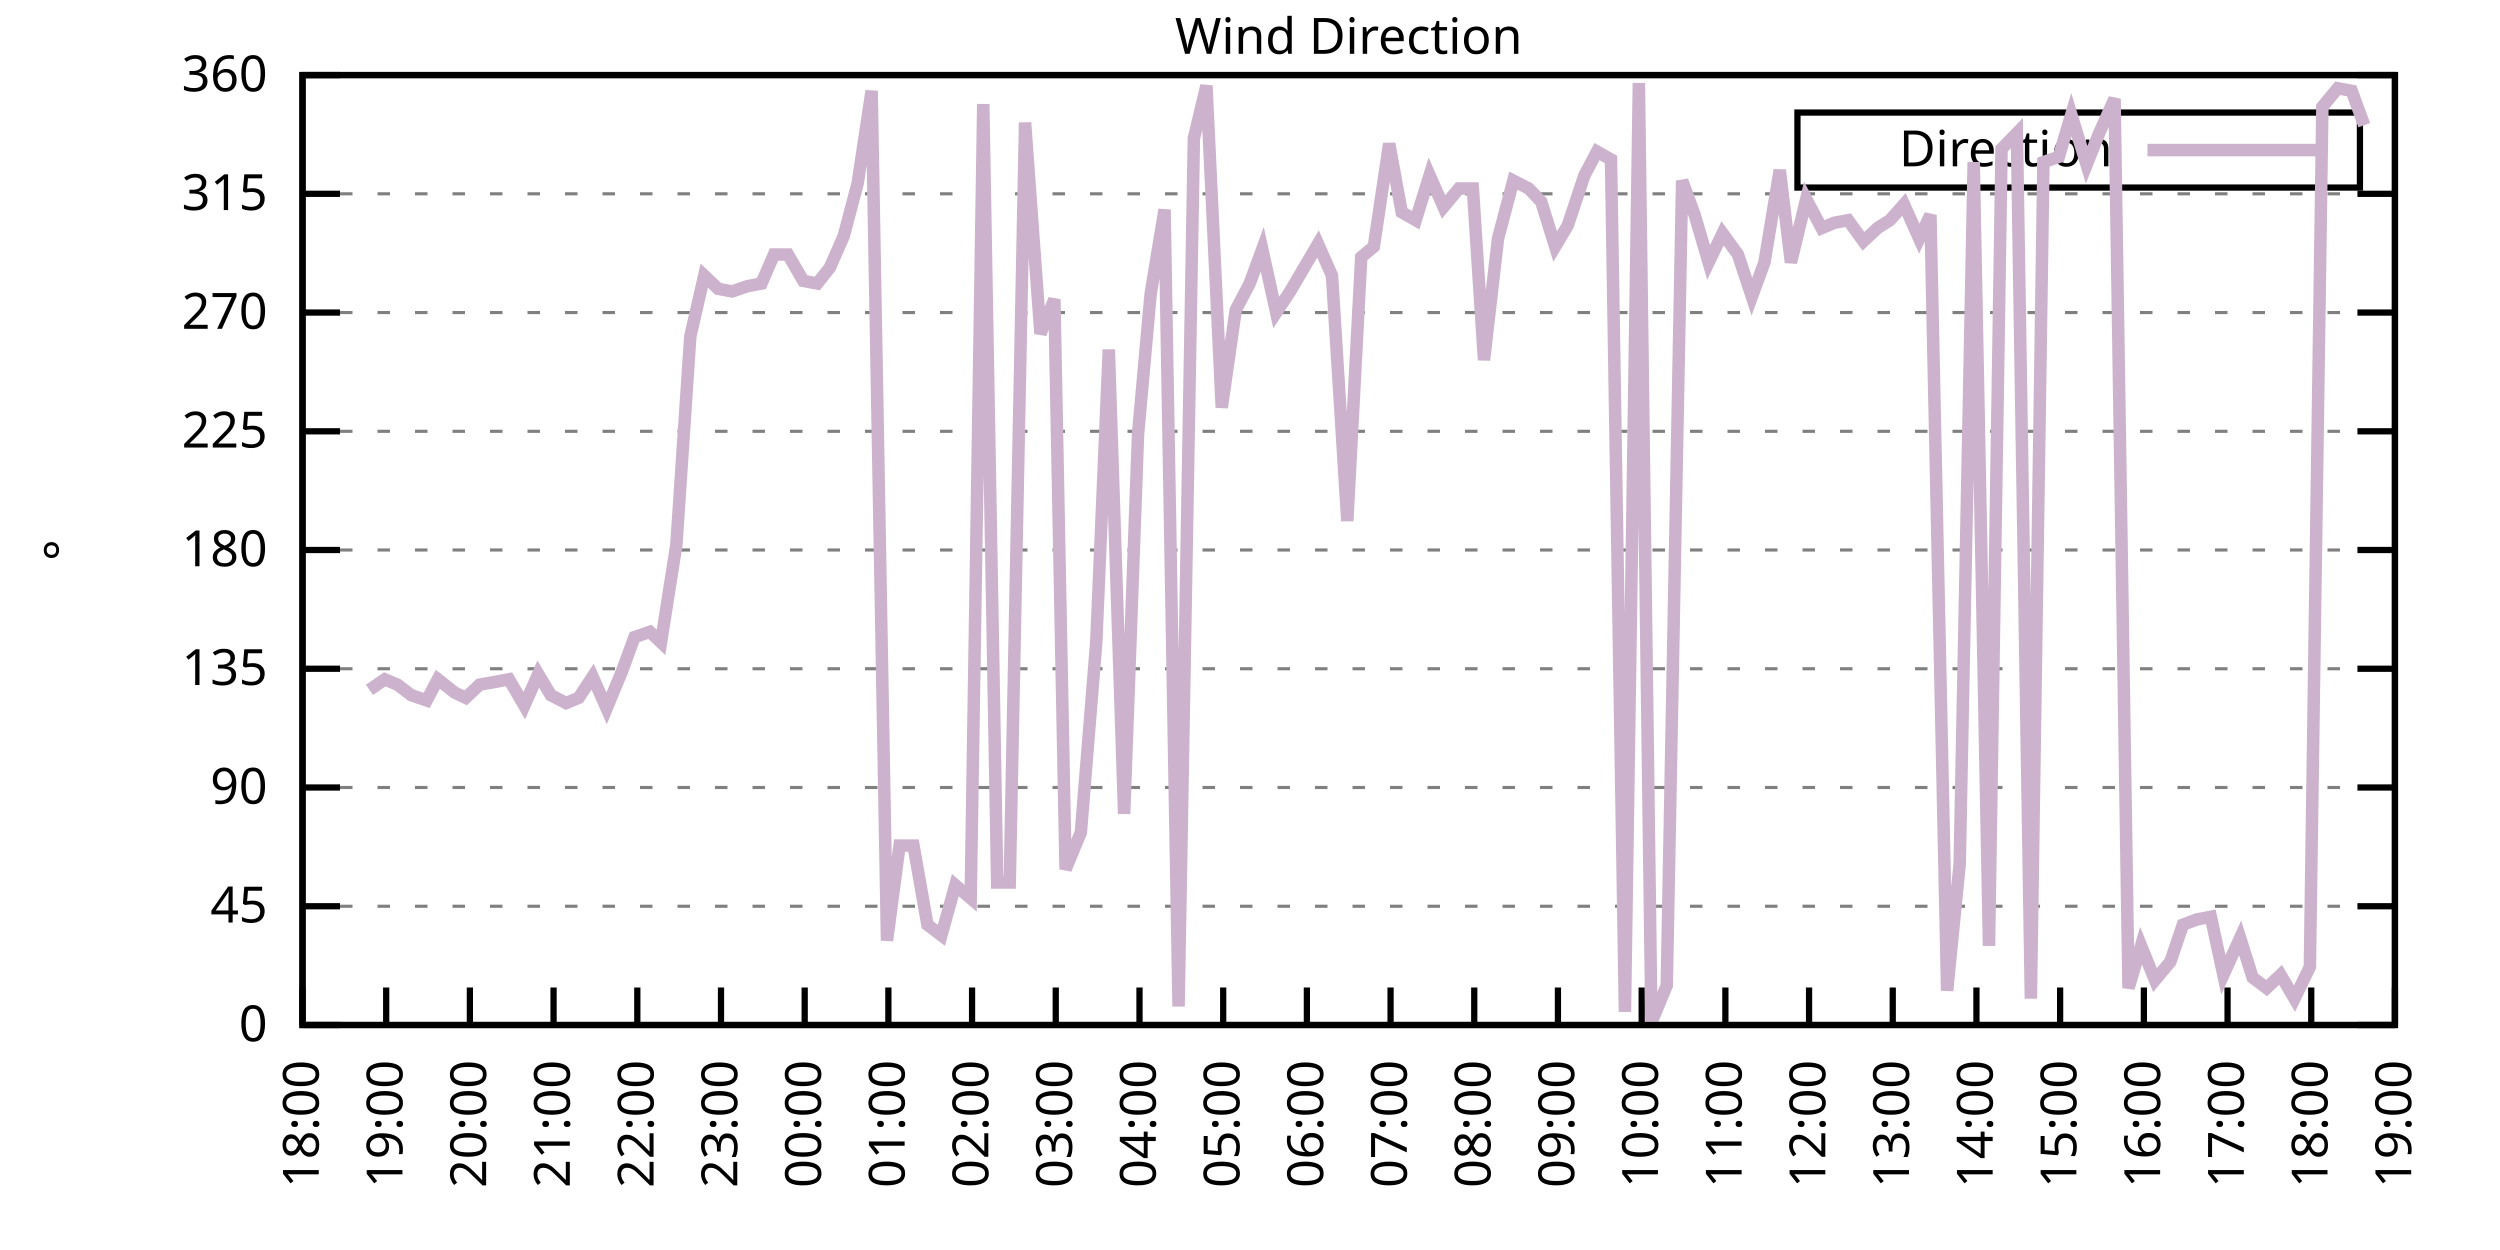
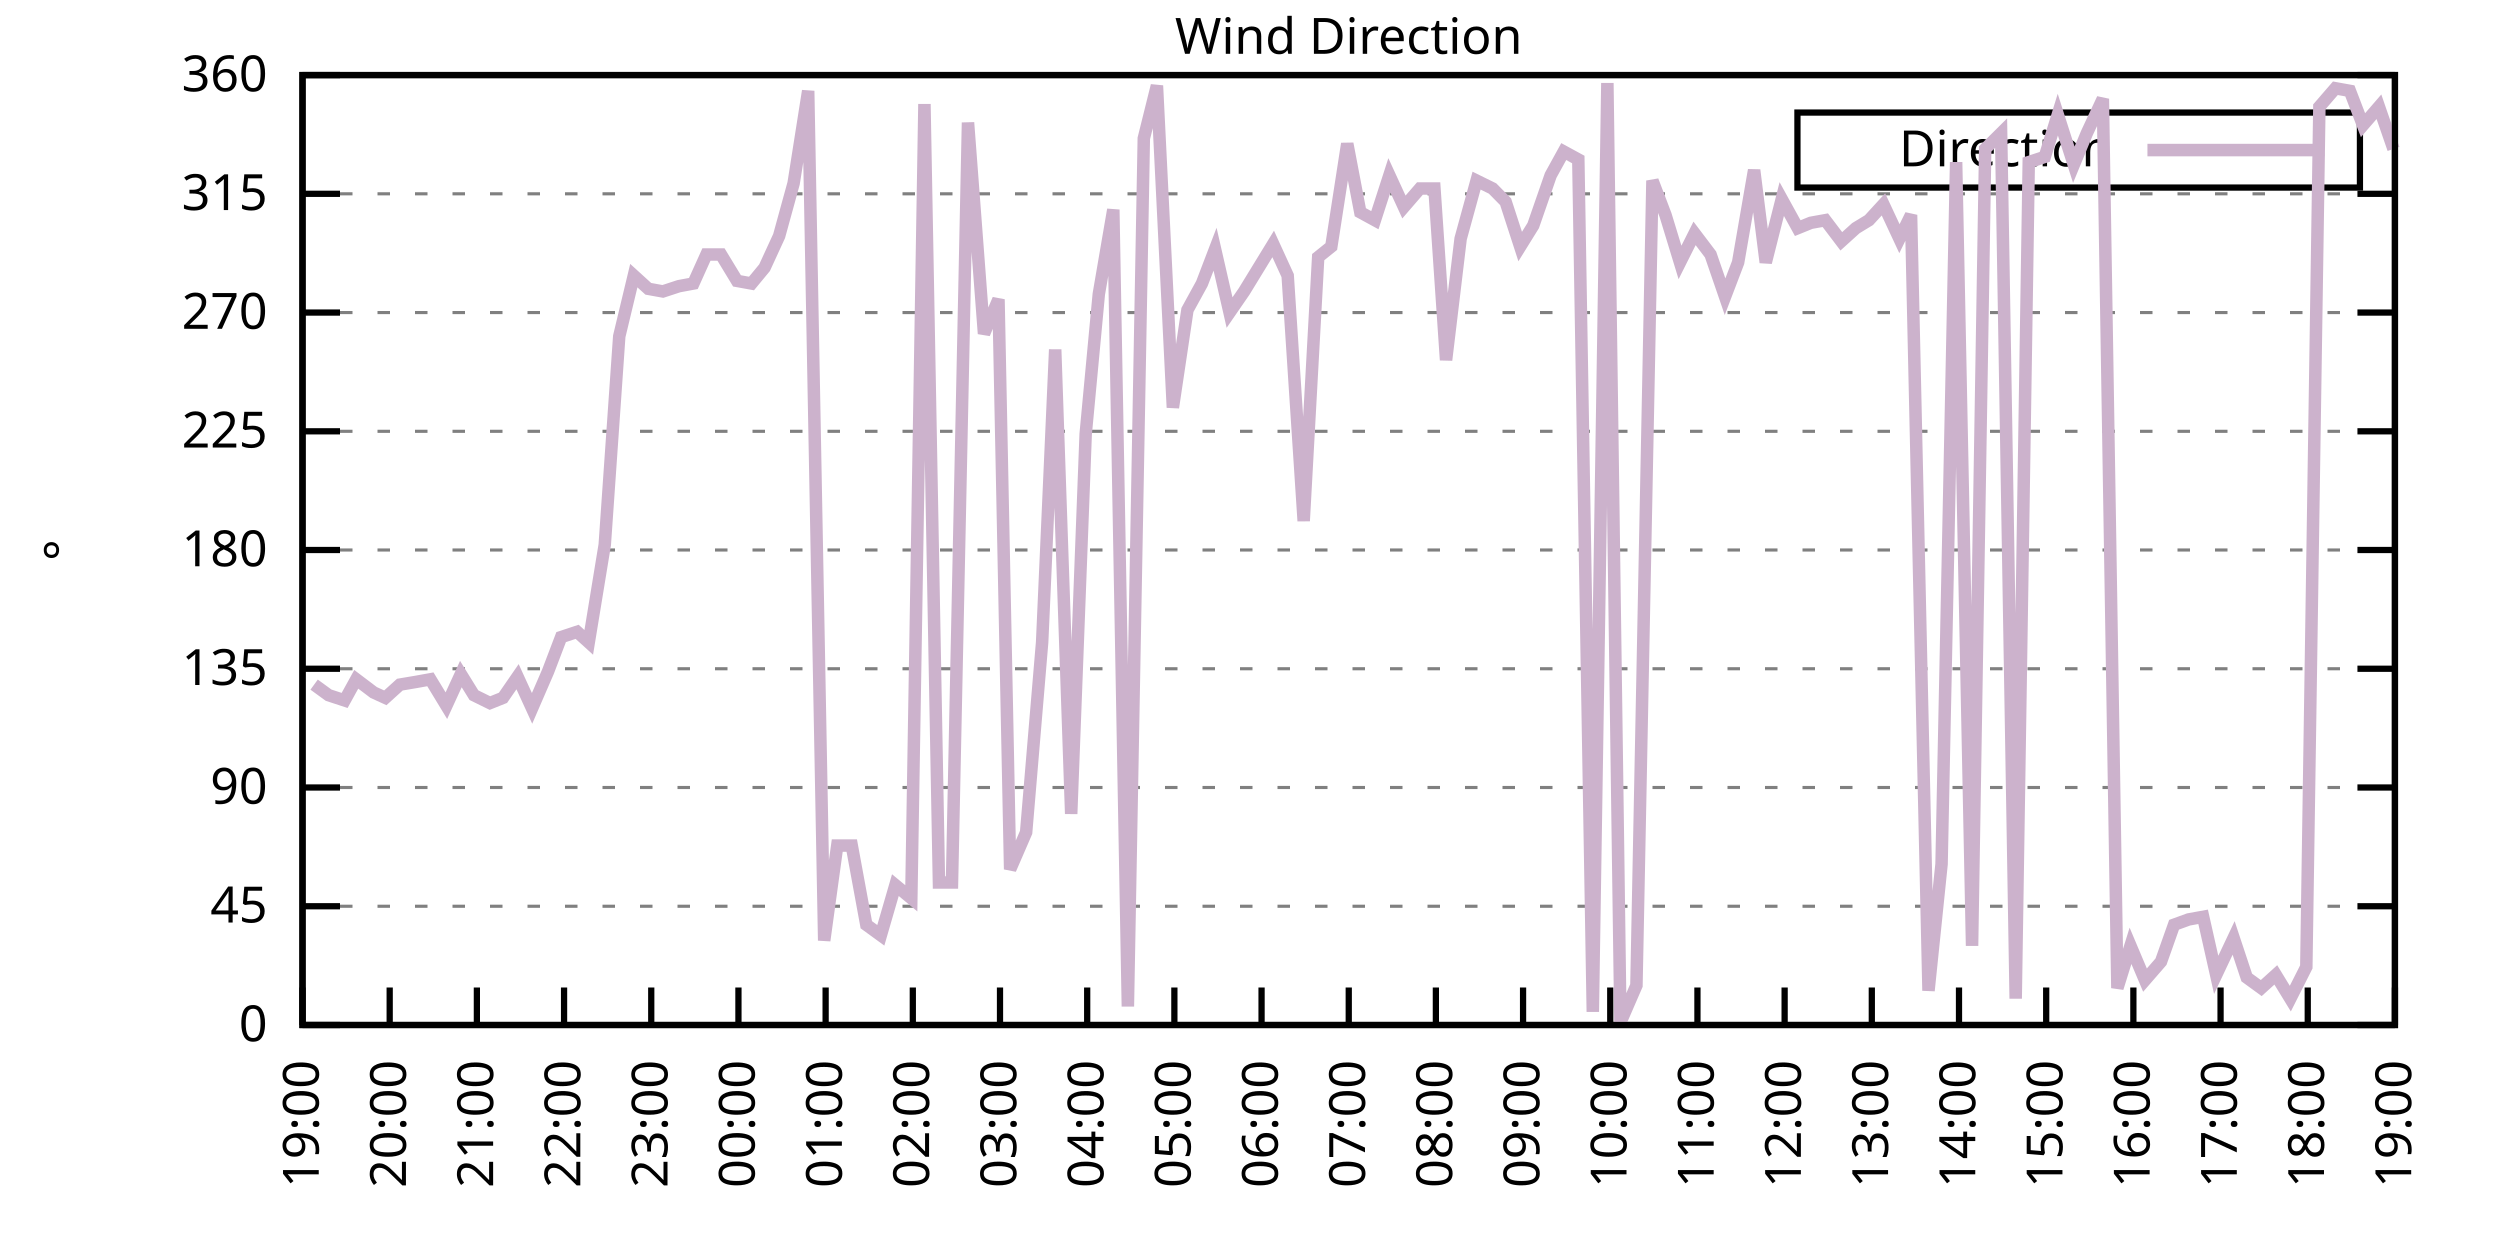
<svg xmlns="http://www.w3.org/2000/svg" xmlns:xlink="http://www.w3.org/1999/xlink" width="400" height="200" viewBox="0 0 400 200">
  <g id="gnuplot_canvas">
    <rect x="0" y="0" width="400" height="200" fill="none" />
    <defs>
      <circle id="gpDot" r="0.5" stroke-width="0.5" stroke="currentColor" />
      <path id="gpPt0" stroke-width="0.333" stroke="currentColor" d="M-1,0 h2 M0,-1 v2" />
      <path id="gpPt1" stroke-width="0.333" stroke="currentColor" d="M-1,-1 L1,1 M1,-1 L-1,1" />
      <path id="gpPt2" stroke-width="0.333" stroke="currentColor" d="M-1,0 L1,0 M0,-1 L0,1 M-1,-1 L1,1 M-1,1 L1,-1" />
      <rect id="gpPt3" stroke-width="0.333" stroke="currentColor" x="-1" y="-1" width="2" height="2" />
      <rect id="gpPt4" stroke-width="0.333" stroke="currentColor" fill="currentColor" x="-1" y="-1" width="2" height="2" />
      <circle id="gpPt5" stroke-width="0.333" stroke="currentColor" cx="0" cy="0" r="1" />
      <use xlink:href="#gpPt5" id="gpPt6" fill="currentColor" stroke="none" />
      <path id="gpPt7" stroke-width="0.333" stroke="currentColor" d="M0,-1.33 L-1.33,0.67 L1.33,0.67 z" />
      <use xlink:href="#gpPt7" id="gpPt8" fill="currentColor" stroke="none" />
      <use xlink:href="#gpPt7" id="gpPt9" stroke="currentColor" transform="rotate(180)" />
      <use xlink:href="#gpPt9" id="gpPt10" fill="currentColor" stroke="none" />
      <use xlink:href="#gpPt3" id="gpPt11" stroke="currentColor" transform="rotate(45)" />
      <use xlink:href="#gpPt11" id="gpPt12" fill="currentColor" stroke="none" />
      <path id="gpPt13" stroke-width="0.333" stroke="currentColor" d="M0,1.330 L1.265,0.411 L0.782,-1.067 L-0.782,-1.076 L-1.265,0.411 z" />
      <use xlink:href="#gpPt13" id="gpPt14" fill="currentColor" stroke="none" />
      <filter id="textbox" filterUnits="objectBoundingBox" x="0" y="0" height="1" width="1">
        <feFlood flood-color="white" flood-opacity="1" result="bgnd" />
        <feComposite in="SourceGraphic" in2="bgnd" operator="atop" />
      </filter>
      <filter id="greybox" filterUnits="objectBoundingBox" x="0" y="0" height="1" width="1">
        <feFlood flood-color="lightgrey" flood-opacity="1" result="grey" />
        <feComposite in="SourceGraphic" in2="grey" operator="atop" />
      </filter>
    </defs>
    <g fill="none" color="white" stroke="currentColor" stroke-width="1.00" stroke-linecap="butt" stroke-linejoin="miter">
</g>
    <g fill="none" color="black" stroke="currentColor" stroke-width="1.00" stroke-linecap="butt" stroke-linejoin="miter">
      <g stroke="none" shape-rendering="crispEdges">
        <polygon fill="rgb(255, 255, 255)" points="48.40,164.00 383.18,164.00 383.18,12.02 48.40,12.02 " />
      </g>
    </g>
    <g fill="none" color="black" stroke="currentColor" stroke-width="1.00" stroke-linecap="butt" stroke-linejoin="miter">
</g>
    <g fill="none" color="black" stroke="black" stroke-width="0.50" stroke-linecap="butt" stroke-linejoin="miter">
</g>
    <g fill="none" color="gray" stroke="currentColor" stroke-width="0.50" stroke-linecap="butt" stroke-linejoin="miter">
      <path stroke="gray" stroke-dasharray="2,4" class="gridline" d="M48.40,164.00 L383.19,164.00  " />
    </g>
    <g fill="none" color="gray" stroke="gray" stroke-width="1.00" stroke-linecap="butt" stroke-linejoin="miter">
</g>
    <g fill="none" color="black" stroke="currentColor" stroke-width="1.00" stroke-linecap="butt" stroke-linejoin="miter">
      <path stroke="black" d="M48.40,164.00 L54.40,164.00 M383.19,164.00 L377.19,164.00  " />
      <g transform="translate(42.80,166.60)" stroke="none" fill="black" font-family="Sans" font-size="8.00" text-anchor="end">
        <text>
          <tspan font-family="Sans"> 0</tspan>
        </text>
      </g>
    </g>
    <g fill="none" color="black" stroke="currentColor" stroke-width="1.00" stroke-linecap="butt" stroke-linejoin="miter">
</g>
    <g fill="none" color="black" stroke="black" stroke-width="0.50" stroke-linecap="butt" stroke-linejoin="miter">
</g>
    <g fill="none" color="gray" stroke="currentColor" stroke-width="0.50" stroke-linecap="butt" stroke-linejoin="miter">
      <path stroke="gray" stroke-dasharray="2,4" class="gridline" d="M48.40,145.00 L383.19,145.00  " />
    </g>
    <g fill="none" color="gray" stroke="gray" stroke-width="1.00" stroke-linecap="butt" stroke-linejoin="miter">
</g>
    <g fill="none" color="black" stroke="currentColor" stroke-width="1.00" stroke-linecap="butt" stroke-linejoin="miter">
      <path stroke="black" d="M48.40,145.00 L54.40,145.00 M383.19,145.00 L377.19,145.00  " />
      <g transform="translate(42.80,147.60)" stroke="none" fill="black" font-family="Sans" font-size="8.00" text-anchor="end">
        <text>
          <tspan font-family="Sans"> 45</tspan>
        </text>
      </g>
    </g>
    <g fill="none" color="black" stroke="currentColor" stroke-width="1.00" stroke-linecap="butt" stroke-linejoin="miter">
</g>
    <g fill="none" color="black" stroke="black" stroke-width="0.50" stroke-linecap="butt" stroke-linejoin="miter">
</g>
    <g fill="none" color="gray" stroke="currentColor" stroke-width="0.50" stroke-linecap="butt" stroke-linejoin="miter">
      <path stroke="gray" stroke-dasharray="2,4" class="gridline" d="M48.40,126.00 L383.19,126.00  " />
    </g>
    <g fill="none" color="gray" stroke="gray" stroke-width="1.00" stroke-linecap="butt" stroke-linejoin="miter">
</g>
    <g fill="none" color="black" stroke="currentColor" stroke-width="1.00" stroke-linecap="butt" stroke-linejoin="miter">
      <path stroke="black" d="M48.40,126.00 L54.40,126.00 M383.19,126.00 L377.19,126.00  " />
      <g transform="translate(42.80,128.60)" stroke="none" fill="black" font-family="Sans" font-size="8.00" text-anchor="end">
        <text>
          <tspan font-family="Sans"> 90</tspan>
        </text>
      </g>
    </g>
    <g fill="none" color="black" stroke="currentColor" stroke-width="1.00" stroke-linecap="butt" stroke-linejoin="miter">
</g>
    <g fill="none" color="black" stroke="black" stroke-width="0.50" stroke-linecap="butt" stroke-linejoin="miter">
</g>
    <g fill="none" color="gray" stroke="currentColor" stroke-width="0.50" stroke-linecap="butt" stroke-linejoin="miter">
      <path stroke="gray" stroke-dasharray="2,4" class="gridline" d="M48.40,107.00 L383.19,107.00  " />
    </g>
    <g fill="none" color="gray" stroke="gray" stroke-width="1.00" stroke-linecap="butt" stroke-linejoin="miter">
</g>
    <g fill="none" color="black" stroke="currentColor" stroke-width="1.00" stroke-linecap="butt" stroke-linejoin="miter">
      <path stroke="black" d="M48.40,107.00 L54.40,107.00 M383.19,107.00 L377.19,107.00  " />
      <g transform="translate(42.80,109.60)" stroke="none" fill="black" font-family="Sans" font-size="8.00" text-anchor="end">
        <text>
          <tspan font-family="Sans"> 135</tspan>
        </text>
      </g>
    </g>
    <g fill="none" color="black" stroke="currentColor" stroke-width="1.00" stroke-linecap="butt" stroke-linejoin="miter">
</g>
    <g fill="none" color="black" stroke="black" stroke-width="0.50" stroke-linecap="butt" stroke-linejoin="miter">
</g>
    <g fill="none" color="gray" stroke="currentColor" stroke-width="0.50" stroke-linecap="butt" stroke-linejoin="miter">
      <path stroke="gray" stroke-dasharray="2,4" class="gridline" d="M48.40,88.00 L383.19,88.00  " />
    </g>
    <g fill="none" color="gray" stroke="gray" stroke-width="1.00" stroke-linecap="butt" stroke-linejoin="miter">
</g>
    <g fill="none" color="black" stroke="currentColor" stroke-width="1.00" stroke-linecap="butt" stroke-linejoin="miter">
      <path stroke="black" d="M48.40,88.00 L54.40,88.00 M383.19,88.00 L377.19,88.00  " />
      <g transform="translate(42.80,90.60)" stroke="none" fill="black" font-family="Sans" font-size="8.00" text-anchor="end">
        <text>
          <tspan font-family="Sans"> 180</tspan>
        </text>
      </g>
    </g>
    <g fill="none" color="black" stroke="currentColor" stroke-width="1.00" stroke-linecap="butt" stroke-linejoin="miter">
</g>
    <g fill="none" color="black" stroke="black" stroke-width="0.50" stroke-linecap="butt" stroke-linejoin="miter">
</g>
    <g fill="none" color="gray" stroke="currentColor" stroke-width="0.50" stroke-linecap="butt" stroke-linejoin="miter">
      <path stroke="gray" stroke-dasharray="2,4" class="gridline" d="M48.40,69.01 L383.19,69.01  " />
    </g>
    <g fill="none" color="gray" stroke="gray" stroke-width="1.00" stroke-linecap="butt" stroke-linejoin="miter">
</g>
    <g fill="none" color="black" stroke="currentColor" stroke-width="1.00" stroke-linecap="butt" stroke-linejoin="miter">
      <path stroke="black" d="M48.40,69.01 L54.40,69.01 M383.19,69.01 L377.19,69.01  " />
      <g transform="translate(42.80,71.61)" stroke="none" fill="black" font-family="Sans" font-size="8.00" text-anchor="end">
        <text>
          <tspan font-family="Sans"> 225</tspan>
        </text>
      </g>
    </g>
    <g fill="none" color="black" stroke="currentColor" stroke-width="1.00" stroke-linecap="butt" stroke-linejoin="miter">
</g>
    <g fill="none" color="black" stroke="black" stroke-width="0.50" stroke-linecap="butt" stroke-linejoin="miter">
</g>
    <g fill="none" color="gray" stroke="currentColor" stroke-width="0.50" stroke-linecap="butt" stroke-linejoin="miter">
      <path stroke="gray" stroke-dasharray="2,4" class="gridline" d="M48.40,50.01 L383.19,50.01  " />
    </g>
    <g fill="none" color="gray" stroke="gray" stroke-width="1.00" stroke-linecap="butt" stroke-linejoin="miter">
</g>
    <g fill="none" color="black" stroke="currentColor" stroke-width="1.00" stroke-linecap="butt" stroke-linejoin="miter">
      <path stroke="black" d="M48.40,50.01 L54.40,50.01 M383.19,50.01 L377.19,50.01  " />
      <g transform="translate(42.80,52.61)" stroke="none" fill="black" font-family="Sans" font-size="8.00" text-anchor="end">
        <text>
          <tspan font-family="Sans"> 270</tspan>
        </text>
      </g>
    </g>
    <g fill="none" color="black" stroke="currentColor" stroke-width="1.00" stroke-linecap="butt" stroke-linejoin="miter">
</g>
    <g fill="none" color="black" stroke="black" stroke-width="0.50" stroke-linecap="butt" stroke-linejoin="miter">
</g>
    <g fill="none" color="gray" stroke="currentColor" stroke-width="0.50" stroke-linecap="butt" stroke-linejoin="miter">
      <path stroke="gray" stroke-dasharray="2,4" class="gridline" d="M48.40,31.01 L383.19,31.01  " />
    </g>
    <g fill="none" color="gray" stroke="gray" stroke-width="1.00" stroke-linecap="butt" stroke-linejoin="miter">
</g>
    <g fill="none" color="black" stroke="currentColor" stroke-width="1.00" stroke-linecap="butt" stroke-linejoin="miter">
      <path stroke="black" d="M48.40,31.01 L54.40,31.01 M383.19,31.01 L377.19,31.01  " />
      <g transform="translate(42.80,33.61)" stroke="none" fill="black" font-family="Sans" font-size="8.00" text-anchor="end">
        <text>
          <tspan font-family="Sans"> 315</tspan>
        </text>
      </g>
    </g>
    <g fill="none" color="black" stroke="currentColor" stroke-width="1.00" stroke-linecap="butt" stroke-linejoin="miter">
</g>
    <g fill="none" color="black" stroke="black" stroke-width="0.50" stroke-linecap="butt" stroke-linejoin="miter">
</g>
    <g fill="none" color="gray" stroke="currentColor" stroke-width="0.50" stroke-linecap="butt" stroke-linejoin="miter">
      <path stroke="gray" stroke-dasharray="2,4" class="gridline" d="M48.40,12.01 L383.19,12.01  " />
    </g>
    <g fill="none" color="gray" stroke="gray" stroke-width="1.00" stroke-linecap="butt" stroke-linejoin="miter">
</g>
    <g fill="none" color="black" stroke="currentColor" stroke-width="1.00" stroke-linecap="butt" stroke-linejoin="miter">
      <path stroke="black" d="M48.40,12.01 L54.40,12.01 M383.19,12.01 L377.19,12.01  " />
      <g transform="translate(42.80,14.61)" stroke="none" fill="black" font-family="Sans" font-size="8.00" text-anchor="end">
        <text>
          <tspan font-family="Sans"> 360</tspan>
        </text>
      </g>
    </g>
    <g fill="none" color="black" stroke="currentColor" stroke-width="1.00" stroke-linecap="butt" stroke-linejoin="miter">
      <path stroke="black" d="M48.40,164.00 L48.40,158.00  " />
      <g transform="translate(51.00,169.60) rotate(270.00)" stroke="none" fill="black" font-family="Sans" font-size="8.00" text-anchor="end">
        <text>
-           <tspan font-family="Sans">18:00</tspan>
-         </text>
-       </g>
-     </g>
-     <g fill="none" color="black" stroke="currentColor" stroke-width="1.00" stroke-linecap="butt" stroke-linejoin="miter">
-       <path stroke="black" d="M61.79,164.00 L61.79,158.00  " />
-       <g transform="translate(64.39,169.60) rotate(270.00)" stroke="none" fill="black" font-family="Sans" font-size="8.00" text-anchor="end">
-         <text>
          <tspan font-family="Sans">19:00</tspan>
        </text>
      </g>
    </g>
    <g fill="none" color="black" stroke="currentColor" stroke-width="1.00" stroke-linecap="butt" stroke-linejoin="miter">
-       <path stroke="black" d="M75.18,164.00 L75.18,158.00  " />
-       <g transform="translate(77.78,169.60) rotate(270.00)" stroke="none" fill="black" font-family="Sans" font-size="8.00" text-anchor="end">
+       <path stroke="black" d="M62.35,164.00 L62.35,158.00  " />
+       <g transform="translate(64.95,169.60) rotate(270.00)" stroke="none" fill="black" font-family="Sans" font-size="8.00" text-anchor="end">
        <text>
          <tspan font-family="Sans">20:00</tspan>
        </text>
      </g>
    </g>
    <g fill="none" color="black" stroke="currentColor" stroke-width="1.00" stroke-linecap="butt" stroke-linejoin="miter">
-       <path stroke="black" d="M88.57,164.00 L88.57,158.00  " />
-       <g transform="translate(91.17,169.60) rotate(270.00)" stroke="none" fill="black" font-family="Sans" font-size="8.00" text-anchor="end">
+       <path stroke="black" d="M76.30,164.00 L76.30,158.00  " />
+       <g transform="translate(78.90,169.60) rotate(270.00)" stroke="none" fill="black" font-family="Sans" font-size="8.00" text-anchor="end">
        <text>
          <tspan font-family="Sans">21:00</tspan>
        </text>
      </g>
    </g>
    <g fill="none" color="black" stroke="currentColor" stroke-width="1.00" stroke-linecap="butt" stroke-linejoin="miter">
-       <path stroke="black" d="M101.97,164.00 L101.97,158.00  " />
-       <g transform="translate(104.57,169.60) rotate(270.00)" stroke="none" fill="black" font-family="Sans" font-size="8.00" text-anchor="end">
+       <path stroke="black" d="M90.25,164.00 L90.25,158.00  " />
+       <g transform="translate(92.85,169.60) rotate(270.00)" stroke="none" fill="black" font-family="Sans" font-size="8.00" text-anchor="end">
        <text>
          <tspan font-family="Sans">22:00</tspan>
        </text>
      </g>
    </g>
    <g fill="none" color="black" stroke="currentColor" stroke-width="1.00" stroke-linecap="butt" stroke-linejoin="miter">
-       <path stroke="black" d="M115.36,164.00 L115.36,158.00  " />
-       <g transform="translate(117.96,169.60) rotate(270.00)" stroke="none" fill="black" font-family="Sans" font-size="8.00" text-anchor="end">
+       <path stroke="black" d="M104.20,164.00 L104.20,158.00  " />
+       <g transform="translate(106.80,169.60) rotate(270.00)" stroke="none" fill="black" font-family="Sans" font-size="8.00" text-anchor="end">
        <text>
          <tspan font-family="Sans">23:00</tspan>
        </text>
      </g>
    </g>
    <g fill="none" color="black" stroke="currentColor" stroke-width="1.00" stroke-linecap="butt" stroke-linejoin="miter">
-       <path stroke="black" d="M128.75,164.00 L128.75,158.00  " />
-       <g transform="translate(131.35,169.60) rotate(270.00)" stroke="none" fill="black" font-family="Sans" font-size="8.00" text-anchor="end">
+       <path stroke="black" d="M118.15,164.00 L118.15,158.00  " />
+       <g transform="translate(120.75,169.60) rotate(270.00)" stroke="none" fill="black" font-family="Sans" font-size="8.00" text-anchor="end">
        <text>
          <tspan font-family="Sans">00:00</tspan>
        </text>
      </g>
    </g>
    <g fill="none" color="black" stroke="currentColor" stroke-width="1.00" stroke-linecap="butt" stroke-linejoin="miter">
-       <path stroke="black" d="M142.14,164.00 L142.14,158.00  " />
-       <g transform="translate(144.74,169.60) rotate(270.00)" stroke="none" fill="black" font-family="Sans" font-size="8.00" text-anchor="end">
+       <path stroke="black" d="M132.10,164.00 L132.10,158.00  " />
+       <g transform="translate(134.70,169.60) rotate(270.00)" stroke="none" fill="black" font-family="Sans" font-size="8.00" text-anchor="end">
        <text>
          <tspan font-family="Sans">01:00</tspan>
        </text>
      </g>
    </g>
    <g fill="none" color="black" stroke="currentColor" stroke-width="1.00" stroke-linecap="butt" stroke-linejoin="miter">
-       <path stroke="black" d="M155.53,164.00 L155.53,158.00  " />
-       <g transform="translate(158.13,169.60) rotate(270.00)" stroke="none" fill="black" font-family="Sans" font-size="8.00" text-anchor="end">
+       <path stroke="black" d="M146.05,164.00 L146.05,158.00  " />
+       <g transform="translate(148.65,169.60) rotate(270.00)" stroke="none" fill="black" font-family="Sans" font-size="8.00" text-anchor="end">
        <text>
          <tspan font-family="Sans">02:00</tspan>
        </text>
      </g>
    </g>
    <g fill="none" color="black" stroke="currentColor" stroke-width="1.00" stroke-linecap="butt" stroke-linejoin="miter">
-       <path stroke="black" d="M168.92,164.00 L168.92,158.00  " />
-       <g transform="translate(171.52,169.60) rotate(270.00)" stroke="none" fill="black" font-family="Sans" font-size="8.00" text-anchor="end">
+       <path stroke="black" d="M160.00,164.00 L160.00,158.00  " />
+       <g transform="translate(162.60,169.60) rotate(270.00)" stroke="none" fill="black" font-family="Sans" font-size="8.00" text-anchor="end">
        <text>
          <tspan font-family="Sans">03:00</tspan>
        </text>
      </g>
    </g>
    <g fill="none" color="black" stroke="currentColor" stroke-width="1.00" stroke-linecap="butt" stroke-linejoin="miter">
-       <path stroke="black" d="M182.32,164.00 L182.32,158.00  " />
-       <g transform="translate(184.92,169.60) rotate(270.00)" stroke="none" fill="black" font-family="Sans" font-size="8.00" text-anchor="end">
+       <path stroke="black" d="M173.95,164.00 L173.95,158.00  " />
+       <g transform="translate(176.55,169.60) rotate(270.00)" stroke="none" fill="black" font-family="Sans" font-size="8.00" text-anchor="end">
        <text>
          <tspan font-family="Sans">04:00</tspan>
        </text>
      </g>
    </g>
    <g fill="none" color="black" stroke="currentColor" stroke-width="1.00" stroke-linecap="butt" stroke-linejoin="miter">
-       <path stroke="black" d="M195.71,164.00 L195.71,158.00  " />
-       <g transform="translate(198.31,169.60) rotate(270.00)" stroke="none" fill="black" font-family="Sans" font-size="8.00" text-anchor="end">
+       <path stroke="black" d="M187.90,164.00 L187.90,158.00  " />
+       <g transform="translate(190.50,169.60) rotate(270.00)" stroke="none" fill="black" font-family="Sans" font-size="8.00" text-anchor="end">
        <text>
          <tspan font-family="Sans">05:00</tspan>
        </text>
      </g>
    </g>
    <g fill="none" color="black" stroke="currentColor" stroke-width="1.00" stroke-linecap="butt" stroke-linejoin="miter">
-       <path stroke="black" d="M209.10,164.00 L209.10,158.00  " />
-       <g transform="translate(211.70,169.60) rotate(270.00)" stroke="none" fill="black" font-family="Sans" font-size="8.00" text-anchor="end">
+       <path stroke="black" d="M201.85,164.00 L201.85,158.00  " />
+       <g transform="translate(204.45,169.60) rotate(270.00)" stroke="none" fill="black" font-family="Sans" font-size="8.00" text-anchor="end">
        <text>
          <tspan font-family="Sans">06:00</tspan>
        </text>
      </g>
    </g>
    <g fill="none" color="black" stroke="currentColor" stroke-width="1.00" stroke-linecap="butt" stroke-linejoin="miter">
-       <path stroke="black" d="M222.49,164.00 L222.49,158.00  " />
-       <g transform="translate(225.09,169.60) rotate(270.00)" stroke="none" fill="black" font-family="Sans" font-size="8.00" text-anchor="end">
+       <path stroke="black" d="M215.80,164.00 L215.80,158.00  " />
+       <g transform="translate(218.40,169.60) rotate(270.00)" stroke="none" fill="black" font-family="Sans" font-size="8.00" text-anchor="end">
        <text>
          <tspan font-family="Sans">07:00</tspan>
        </text>
      </g>
    </g>
    <g fill="none" color="black" stroke="currentColor" stroke-width="1.00" stroke-linecap="butt" stroke-linejoin="miter">
-       <path stroke="black" d="M235.88,164.00 L235.88,158.00  " />
-       <g transform="translate(238.48,169.60) rotate(270.00)" stroke="none" fill="black" font-family="Sans" font-size="8.00" text-anchor="end">
+       <path stroke="black" d="M229.74,164.00 L229.74,158.00  " />
+       <g transform="translate(232.34,169.60) rotate(270.00)" stroke="none" fill="black" font-family="Sans" font-size="8.00" text-anchor="end">
        <text>
          <tspan font-family="Sans">08:00</tspan>
        </text>
      </g>
    </g>
    <g fill="none" color="black" stroke="currentColor" stroke-width="1.00" stroke-linecap="butt" stroke-linejoin="miter">
-       <path stroke="black" d="M249.27,164.00 L249.27,158.00  " />
-       <g transform="translate(251.87,169.60) rotate(270.00)" stroke="none" fill="black" font-family="Sans" font-size="8.00" text-anchor="end">
+       <path stroke="black" d="M243.69,164.00 L243.69,158.00  " />
+       <g transform="translate(246.29,169.60) rotate(270.00)" stroke="none" fill="black" font-family="Sans" font-size="8.00" text-anchor="end">
        <text>
          <tspan font-family="Sans">09:00</tspan>
        </text>
      </g>
    </g>
    <g fill="none" color="black" stroke="currentColor" stroke-width="1.00" stroke-linecap="butt" stroke-linejoin="miter">
-       <path stroke="black" d="M262.67,164.00 L262.67,158.00  " />
-       <g transform="translate(265.27,169.60) rotate(270.00)" stroke="none" fill="black" font-family="Sans" font-size="8.00" text-anchor="end">
+       <path stroke="black" d="M257.64,164.00 L257.64,158.00  " />
+       <g transform="translate(260.24,169.60) rotate(270.00)" stroke="none" fill="black" font-family="Sans" font-size="8.00" text-anchor="end">
        <text>
          <tspan font-family="Sans">10:00</tspan>
        </text>
      </g>
    </g>
    <g fill="none" color="black" stroke="currentColor" stroke-width="1.00" stroke-linecap="butt" stroke-linejoin="miter">
-       <path stroke="black" d="M276.06,164.00 L276.06,158.00  " />
-       <g transform="translate(278.66,169.60) rotate(270.00)" stroke="none" fill="black" font-family="Sans" font-size="8.00" text-anchor="end">
+       <path stroke="black" d="M271.59,164.00 L271.59,158.00  " />
+       <g transform="translate(274.19,169.60) rotate(270.00)" stroke="none" fill="black" font-family="Sans" font-size="8.00" text-anchor="end">
        <text>
          <tspan font-family="Sans">11:00</tspan>
        </text>
      </g>
    </g>
    <g fill="none" color="black" stroke="currentColor" stroke-width="1.00" stroke-linecap="butt" stroke-linejoin="miter">
-       <path stroke="black" d="M289.45,164.00 L289.45,158.00  " />
-       <g transform="translate(292.05,169.60) rotate(270.00)" stroke="none" fill="black" font-family="Sans" font-size="8.00" text-anchor="end">
+       <path stroke="black" d="M285.54,164.00 L285.54,158.00  " />
+       <g transform="translate(288.14,169.60) rotate(270.00)" stroke="none" fill="black" font-family="Sans" font-size="8.00" text-anchor="end">
        <text>
          <tspan font-family="Sans">12:00</tspan>
        </text>
      </g>
    </g>
    <g fill="none" color="black" stroke="currentColor" stroke-width="1.00" stroke-linecap="butt" stroke-linejoin="miter">
-       <path stroke="black" d="M302.84,164.00 L302.84,158.00  " />
-       <g transform="translate(305.44,169.60) rotate(270.00)" stroke="none" fill="black" font-family="Sans" font-size="8.00" text-anchor="end">
+       <path stroke="black" d="M299.49,164.00 L299.49,158.00  " />
+       <g transform="translate(302.09,169.60) rotate(270.00)" stroke="none" fill="black" font-family="Sans" font-size="8.00" text-anchor="end">
        <text>
          <tspan font-family="Sans">13:00</tspan>
        </text>
      </g>
    </g>
    <g fill="none" color="black" stroke="currentColor" stroke-width="1.00" stroke-linecap="butt" stroke-linejoin="miter">
-       <path stroke="black" d="M316.23,164.00 L316.23,158.00  " />
-       <g transform="translate(318.83,169.60) rotate(270.00)" stroke="none" fill="black" font-family="Sans" font-size="8.00" text-anchor="end">
+       <path stroke="black" d="M313.44,164.00 L313.44,158.00  " />
+       <g transform="translate(316.04,169.60) rotate(270.00)" stroke="none" fill="black" font-family="Sans" font-size="8.00" text-anchor="end">
        <text>
          <tspan font-family="Sans">14:00</tspan>
        </text>
      </g>
    </g>
    <g fill="none" color="black" stroke="currentColor" stroke-width="1.00" stroke-linecap="butt" stroke-linejoin="miter">
-       <path stroke="black" d="M329.62,164.00 L329.62,158.00  " />
-       <g transform="translate(332.22,169.60) rotate(270.00)" stroke="none" fill="black" font-family="Sans" font-size="8.00" text-anchor="end">
+       <path stroke="black" d="M327.39,164.00 L327.39,158.00  " />
+       <g transform="translate(329.99,169.60) rotate(270.00)" stroke="none" fill="black" font-family="Sans" font-size="8.00" text-anchor="end">
        <text>
          <tspan font-family="Sans">15:00</tspan>
        </text>
      </g>
    </g>
    <g fill="none" color="black" stroke="currentColor" stroke-width="1.00" stroke-linecap="butt" stroke-linejoin="miter">
-       <path stroke="black" d="M343.02,164.00 L343.02,158.00  " />
-       <g transform="translate(345.62,169.60) rotate(270.00)" stroke="none" fill="black" font-family="Sans" font-size="8.00" text-anchor="end">
+       <path stroke="black" d="M341.34,164.00 L341.34,158.00  " />
+       <g transform="translate(343.94,169.60) rotate(270.00)" stroke="none" fill="black" font-family="Sans" font-size="8.00" text-anchor="end">
        <text>
          <tspan font-family="Sans">16:00</tspan>
        </text>
      </g>
    </g>
    <g fill="none" color="black" stroke="currentColor" stroke-width="1.00" stroke-linecap="butt" stroke-linejoin="miter">
-       <path stroke="black" d="M356.41,164.00 L356.41,158.00  " />
-       <g transform="translate(359.01,169.60) rotate(270.00)" stroke="none" fill="black" font-family="Sans" font-size="8.00" text-anchor="end">
+       <path stroke="black" d="M355.29,164.00 L355.29,158.00  " />
+       <g transform="translate(357.89,169.60) rotate(270.00)" stroke="none" fill="black" font-family="Sans" font-size="8.00" text-anchor="end">
        <text>
          <tspan font-family="Sans">17:00</tspan>
        </text>
      </g>
    </g>
    <g fill="none" color="black" stroke="currentColor" stroke-width="1.00" stroke-linecap="butt" stroke-linejoin="miter">
-       <path stroke="black" d="M369.80,164.00 L369.80,158.00  " />
-       <g transform="translate(372.40,169.60) rotate(270.00)" stroke="none" fill="black" font-family="Sans" font-size="8.00" text-anchor="end">
+       <path stroke="black" d="M369.24,164.00 L369.24,158.00  " />
+       <g transform="translate(371.84,169.60) rotate(270.00)" stroke="none" fill="black" font-family="Sans" font-size="8.00" text-anchor="end">
        <text>
          <tspan font-family="Sans">18:00</tspan>
        </text>
      </g>
    </g>
    <g fill="none" color="black" stroke="currentColor" stroke-width="1.00" stroke-linecap="butt" stroke-linejoin="miter">
      <path stroke="black" d="M383.19,164.00 L383.19,158.00  " />
      <g transform="translate(385.79,169.60) rotate(270.00)" stroke="none" fill="black" font-family="Sans" font-size="8.00" text-anchor="end">
        <text>
          <tspan font-family="Sans">19:00</tspan>
        </text>
      </g>
    </g>
    <g fill="none" color="black" stroke="currentColor" stroke-width="1.00" stroke-linecap="butt" stroke-linejoin="miter">
</g>
    <g fill="none" color="black" stroke="currentColor" stroke-width="1.00" stroke-linecap="butt" stroke-linejoin="miter">
      <path stroke="black" d="M48.40,12.01 L48.40,164.00 L383.19,164.00 L383.19,12.01 L48.40,12.01 Z  " />
    </g>
    <g fill="none" color="black" stroke="currentColor" stroke-width="1.00" stroke-linecap="butt" stroke-linejoin="miter">
</g>
    <g fill="none" color="black" stroke="currentColor" stroke-width="1.00" stroke-linecap="butt" stroke-linejoin="miter">
      <path stroke="black" d="M287.59,30.01 L287.59,18.01 L377.59,18.01 L377.59,30.01 L287.59,30.01 Z  " />
    </g>
    <g id="Wind_direction_plot_1">
      <g fill="none" color="white" stroke="black" stroke-width="2.00" stroke-linecap="butt" stroke-linejoin="miter">
</g>
      <g fill="none" color="black" stroke="currentColor" stroke-width="2.00" stroke-linecap="butt" stroke-linejoin="miter">
        <g transform="translate(337.99,26.61)" stroke="none" fill="black" font-family="Sans" font-size="8.00" text-anchor="end">
          <text>
            <tspan font-family="Sans">Direction</tspan>
          </text>
        </g>
      </g>
      <g fill="none" color="black" stroke="currentColor" stroke-width="2.00" stroke-linecap="butt" stroke-linejoin="miter">
-         <path stroke="rgb(204, 178, 204)" d="M343.59,24.01 L371.99,24.01 M59.11,110.38 L61.57,108.69 L63.58,109.54 L65.81,111.23 L68.26,112.07 L70.05,108.69   L72.73,110.80 L74.51,111.65 L76.75,109.54 L79.20,109.11 L81.43,108.69 L83.89,112.91 L86.12,107.85 L88.13,111.23   L90.58,112.49 L92.59,111.65 L94.82,108.27 L97.06,113.34 L99.51,107.43 L101.52,101.94 L103.98,101.09 L105.76,102.78   L108.22,87.16 L110.45,53.81 L112.68,44.10 L114.91,46.21 L117.14,46.63 L119.60,45.79 L121.83,45.36 L123.84,40.72   L126.07,40.72 L128.53,44.94 L130.76,45.36 L132.77,42.83 L135.00,37.76 L137.23,29.32 L139.46,14.54 L141.92,150.49   L143.93,135.29 L146.16,135.29 L148.39,147.96 L150.62,149.65 L152.85,141.62 L155.31,143.73 L157.32,16.65 L159.55,141.20   L161.56,141.20 L164.01,19.61 L166.47,53.39 L168.70,47.90 L170.49,139.09 L172.94,133.18 L175.40,102.78 L177.41,55.92   L179.86,130.22 L182.09,69.43 L184.10,47.05 L186.33,33.54 L188.57,161.04 L191.02,22.14 L193.03,13.70 L195.48,65.21   L197.72,49.59 L199.95,45.36 L201.96,39.87 L204.19,50.01 L206.42,46.63 L210.88,39.03 L213.12,44.10 L215.57,83.36   L217.80,41.14 L219.81,39.45 L222.27,22.99 L224.28,33.96 L226.51,35.23 L228.74,28.05 L230.97,33.12 L233.43,30.16   L235.66,30.16 L237.44,57.61 L239.68,38.19 L242.13,28.90 L244.59,30.16 L246.60,32.28 L248.83,39.45 L250.84,36.08   L253.51,28.05 L255.52,24.25 L257.76,25.52 L259.99,161.89 L262.22,13.28 L264.23,163.58 L266.68,157.67 L269.14,28.90   L271.15,34.39 L273.38,41.99 L275.61,37.34 L278.07,40.72 L280.30,47.47 L282.31,41.99 L284.76,27.21 L286.55,41.99   L289.00,31.85 L291.46,36.50 L293.47,35.65 L295.70,35.23 L298.15,38.61 L300.39,36.50 L302.39,35.23 L304.63,32.70   L307.08,38.19 L308.87,34.39 L311.54,158.51 L313.55,138.25 L315.79,25.94 L318.24,151.33 L320.25,23.83 L322.70,21.30   L324.94,159.78 L326.95,25.94 L329.40,25.10 L331.41,18.34 L333.86,26.36 L335.87,21.30 L338.33,15.81 L340.56,158.09   L342.57,151.33 L344.80,156.82 L347.26,153.87 L349.26,147.96 L351.50,147.11 L353.73,146.69 L355.74,155.98 L358.42,150.07   L360.42,156.40 L362.66,158.09 L364.89,155.98 L367.12,159.78 L369.58,154.71 L371.58,17.08 L374.04,14.12 L376.27,14.54   L378.28,20.03  " />
+         <path stroke="rgb(204, 178, 204)" d="M343.59,24.01 L371.99,24.01 M50.26,109.54 L52.58,111.23 L55.14,112.07 L57.00,108.69 L59.79,110.80 L61.65,111.65   L63.98,109.54 L66.53,109.11 L68.86,108.69 L71.42,112.91 L73.74,107.85 L75.83,111.23 L78.39,112.49 L80.48,111.65   L82.81,108.27 L85.13,113.34 L87.69,107.43 L89.78,101.94 L92.34,101.09 L94.20,102.78 L96.76,87.16 L99.08,53.81   L101.41,44.10 L103.73,46.21 L106.06,46.63 L108.62,45.79 L110.94,45.36 L113.03,40.72 L115.36,40.72 L117.92,44.94   L120.24,45.36 L122.33,42.83 L124.66,37.76 L126.98,29.32 L129.31,14.54 L131.87,150.49 L133.96,135.29 L136.28,135.29   L138.61,147.96 L140.93,149.65 L143.26,141.62 L145.81,143.73 L147.91,16.65 L150.23,141.20 L152.32,141.20 L154.88,19.61   L157.44,53.39 L159.76,47.90 L161.62,139.09 L164.18,133.18 L166.74,102.78 L168.83,55.92 L171.39,130.22 L173.71,69.43   L175.81,47.05 L178.13,33.54 L180.46,161.04 L183.01,22.14 L185.11,13.70 L187.66,65.21 L189.99,49.59 L192.31,45.36   L194.41,39.87 L196.73,50.01 L199.06,46.63 L203.71,39.03 L206.03,44.10 L208.59,83.36 L210.91,41.14 L213.01,39.45   L215.56,22.99 L217.65,33.96 L219.98,35.23 L222.30,28.05 L224.63,33.12 L227.19,30.16 L229.51,30.16 L231.37,57.61   L233.70,38.19 L236.25,28.90 L238.81,30.16 L240.90,32.28 L243.23,39.45 L245.32,36.08 L248.11,28.05 L250.20,24.25   L252.53,25.52 L254.85,161.89 L257.18,13.28 L259.27,163.58 L261.83,157.67 L264.39,28.90 L266.48,34.39 L268.80,41.99   L271.13,37.34 L273.69,40.72 L276.01,47.47 L278.10,41.99 L280.66,27.21 L282.52,41.99 L285.08,31.85 L287.64,36.50   L289.73,35.65 L292.05,35.23 L294.61,38.61 L296.94,36.50 L299.03,35.23 L301.35,32.70 L303.91,38.19 L305.77,34.39   L308.56,158.51 L310.65,138.25 L312.98,25.94 L315.53,151.33 L317.63,23.83 L320.18,21.30 L322.51,159.78 L324.60,25.94   L327.16,25.10 L329.25,18.34 L331.81,26.36 L333.90,21.30 L336.46,15.81 L338.78,158.09 L340.88,151.33 L343.20,156.82   L345.76,153.87 L347.85,147.96 L350.18,147.11 L352.50,146.69 L354.59,155.98 L357.38,150.07 L359.48,156.40 L361.80,158.09   L364.13,155.98 L366.45,159.78 L369.01,154.71 L371.10,17.08 L373.66,14.12 L375.98,14.54 L378.08,20.03 L380.63,17.08   L382.96,23.83  " />
      </g>
    </g>
    <g fill="none" color="black" stroke="currentColor" stroke-width="2.00" stroke-linecap="butt" stroke-linejoin="miter">
</g>
    <g fill="none" color="black" stroke="black" stroke-width="1.00" stroke-linecap="butt" stroke-linejoin="miter">
</g>
    <g fill="none" color="black" stroke="currentColor" stroke-width="1.00" stroke-linecap="butt" stroke-linejoin="miter">
      <path stroke="black" d="M48.40,12.01 L48.40,164.00 L383.19,164.00 L383.19,12.01 L48.40,12.01 Z  " />
      <g transform="translate(12.80,88.01) rotate(270.00)" stroke="none" fill="black" font-family="Sans" font-size="8.00" text-anchor="middle">
        <text>
          <tspan font-family="Sans">°</tspan>
        </text>
      </g>
    </g>
    <g fill="none" color="black" stroke="currentColor" stroke-width="1.00" stroke-linecap="butt" stroke-linejoin="miter">
</g>
    <g fill="none" color="black" stroke="currentColor" stroke-width="1.00" stroke-linecap="butt" stroke-linejoin="miter">
      <g transform="translate(215.79,8.61)" stroke="none" fill="black" font-family="Sans" font-size="8.00" text-anchor="middle">
        <text>
          <tspan font-family="Sans">Wind Direction</tspan>
        </text>
      </g>
    </g>
    <g fill="none" color="black" stroke="currentColor" stroke-width="1.00" stroke-linecap="butt" stroke-linejoin="miter">
</g>
  </g>
</svg>
